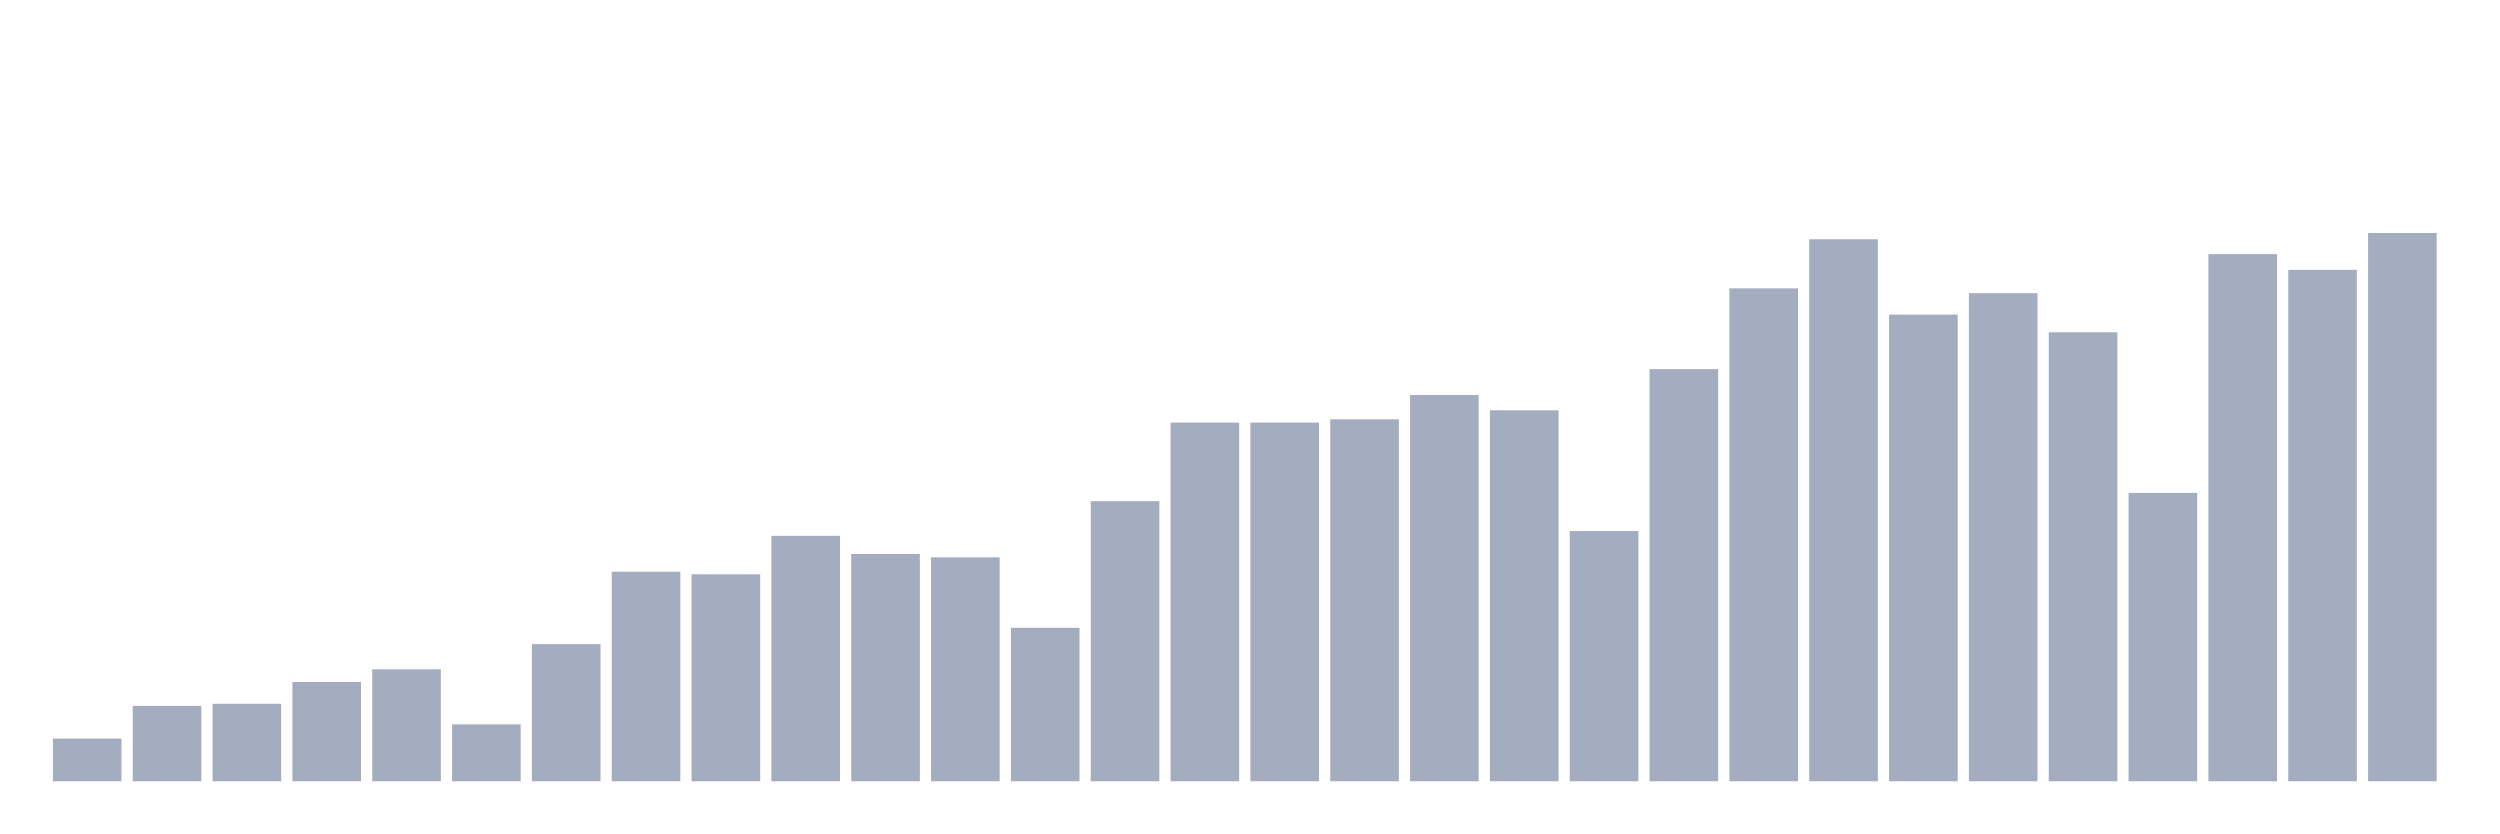
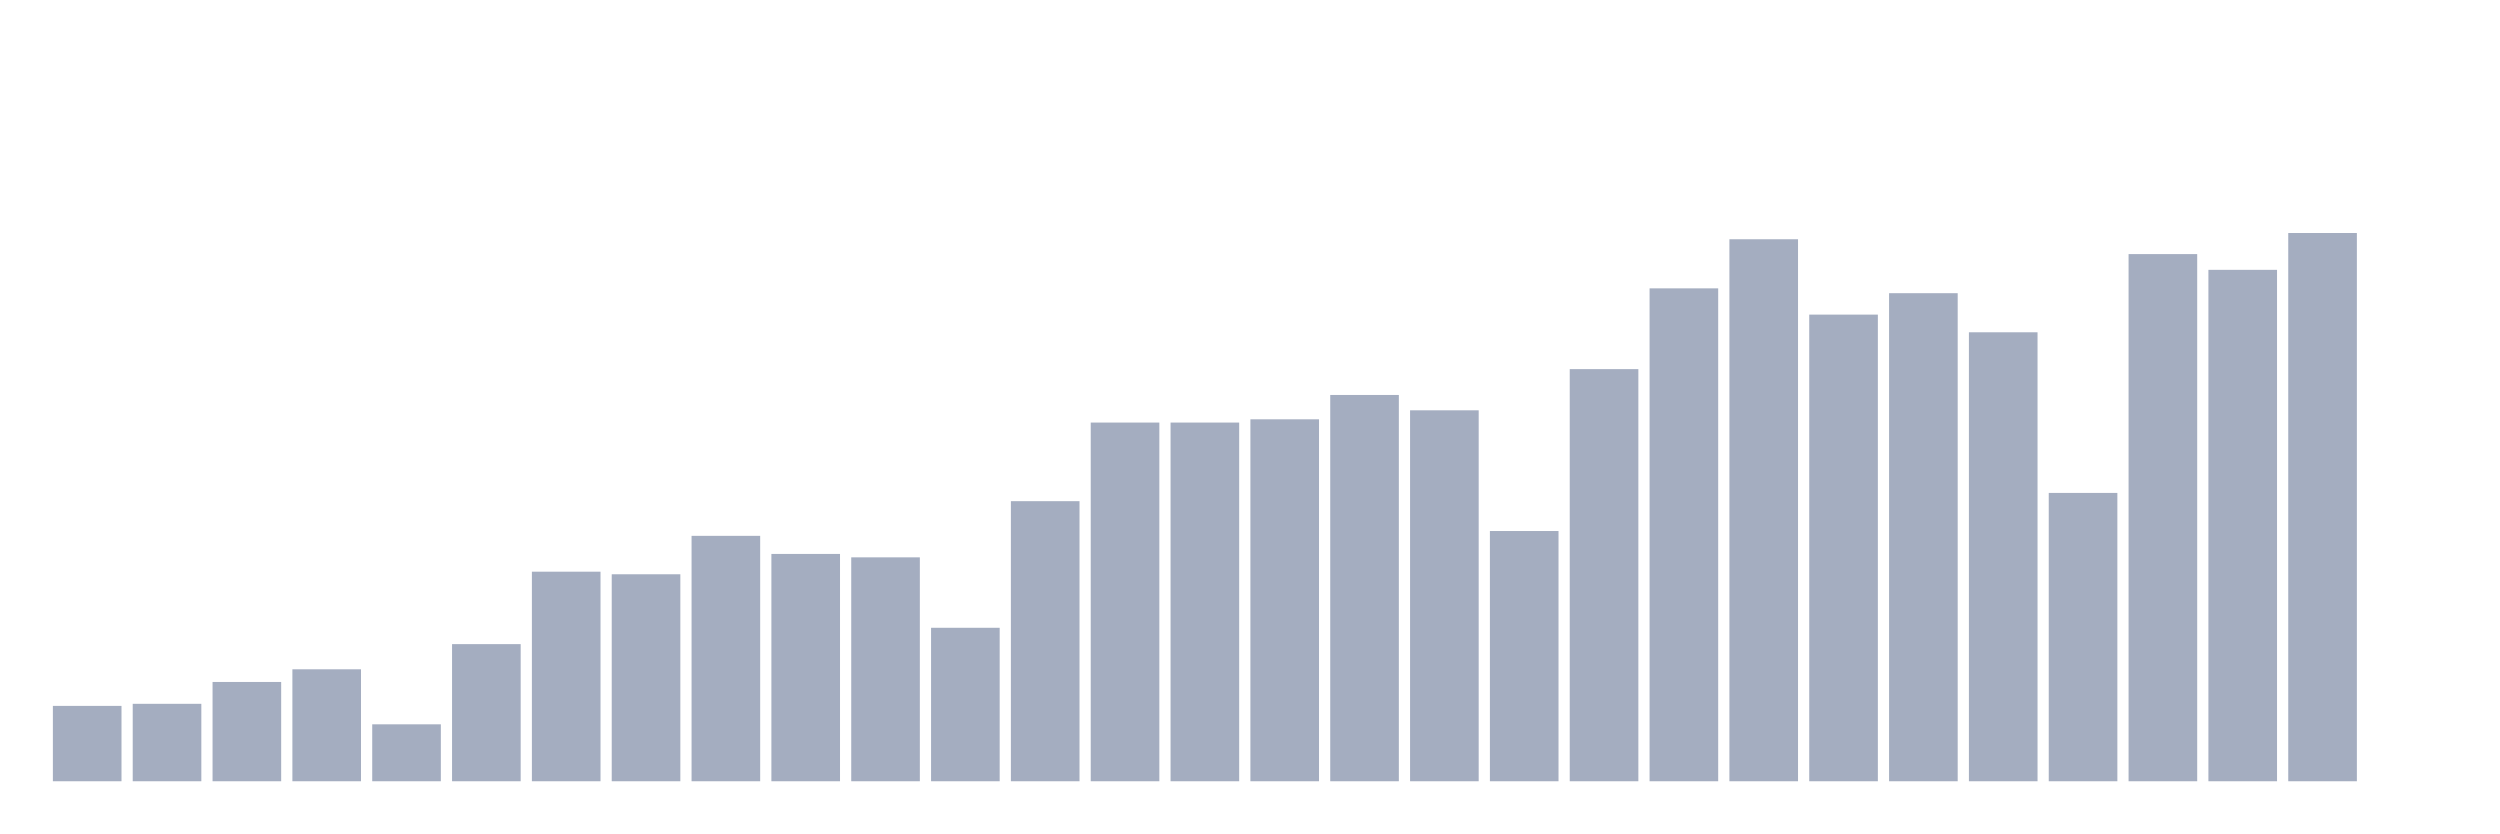
<svg xmlns="http://www.w3.org/2000/svg" viewBox="0 0 480 160">
  <g transform="translate(10,10)">
-     <rect class="bar" x="0.153" width="13.175" y="131.806" height="8.194" fill="rgb(164,173,192)" />
-     <rect class="bar" x="15.482" width="13.175" y="125.532" height="14.468" fill="rgb(164,173,192)" />
-     <rect class="bar" x="30.81" width="13.175" y="125.132" height="14.868" fill="rgb(164,173,192)" />
-     <rect class="bar" x="46.138" width="13.175" y="120.938" height="19.062" fill="rgb(164,173,192)" />
-     <rect class="bar" x="61.466" width="13.175" y="118.506" height="21.494" fill="rgb(164,173,192)" />
-     <rect class="bar" x="76.794" width="13.175" y="129.069" height="10.931" fill="rgb(164,173,192)" />
-     <rect class="bar" x="92.123" width="13.175" y="113.672" height="26.328" fill="rgb(164,173,192)" />
-     <rect class="bar" x="107.451" width="13.175" y="99.764" height="40.236" fill="rgb(164,173,192)" />
-     <rect class="bar" x="122.779" width="13.175" y="100.26" height="39.74" fill="rgb(164,173,192)" />
-     <rect class="bar" x="138.107" width="13.175" y="92.882" height="47.118" fill="rgb(164,173,192)" />
-     <rect class="bar" x="153.436" width="13.175" y="96.355" height="43.645" fill="rgb(164,173,192)" />
-     <rect class="bar" x="168.764" width="13.175" y="97.011" height="42.989" fill="rgb(164,173,192)" />
-     <rect class="bar" x="184.092" width="13.175" y="110.535" height="29.465" fill="rgb(164,173,192)" />
-     <rect class="bar" x="199.42" width="13.175" y="86.224" height="53.776" fill="rgb(164,173,192)" />
+     <rect class="bar" x="0.153" width="13.175" y="125.532" height="14.468" fill="rgb(164,173,192)" />
+     <rect class="bar" x="15.482" width="13.175" y="125.132" height="14.868" fill="rgb(164,173,192)" />
+     <rect class="bar" x="30.81" width="13.175" y="120.938" height="19.062" fill="rgb(164,173,192)" />
+     <rect class="bar" x="46.138" width="13.175" y="118.506" height="21.494" fill="rgb(164,173,192)" />
+     <rect class="bar" x="61.466" width="13.175" y="129.069" height="10.931" fill="rgb(164,173,192)" />
+     <rect class="bar" x="76.794" width="13.175" y="113.672" height="26.328" fill="rgb(164,173,192)" />
+     <rect class="bar" x="92.123" width="13.175" y="99.764" height="40.236" fill="rgb(164,173,192)" />
+     <rect class="bar" x="107.451" width="13.175" y="100.26" height="39.74" fill="rgb(164,173,192)" />
+     <rect class="bar" x="122.779" width="13.175" y="92.882" height="47.118" fill="rgb(164,173,192)" />
+     <rect class="bar" x="138.107" width="13.175" y="96.355" height="43.645" fill="rgb(164,173,192)" />
+     <rect class="bar" x="153.436" width="13.175" y="97.011" height="42.989" fill="rgb(164,173,192)" />
+     <rect class="bar" x="168.764" width="13.175" y="110.535" height="29.465" fill="rgb(164,173,192)" />
+     <rect class="bar" x="184.092" width="13.175" y="86.224" height="53.776" fill="rgb(164,173,192)" />
+     <rect class="bar" x="199.42" width="13.175" y="71.132" height="68.868" fill="rgb(164,173,192)" />
    <rect class="bar" x="214.748" width="13.175" y="71.132" height="68.868" fill="rgb(164,173,192)" />
-     <rect class="bar" x="230.077" width="13.175" y="71.132" height="68.868" fill="rgb(164,173,192)" />
-     <rect class="bar" x="245.405" width="13.175" y="70.507" height="69.493" fill="rgb(164,173,192)" />
-     <rect class="bar" x="260.733" width="13.175" y="65.834" height="74.166" fill="rgb(164,173,192)" />
-     <rect class="bar" x="276.061" width="13.175" y="68.779" height="71.221" fill="rgb(164,173,192)" />
-     <rect class="bar" x="291.39" width="13.175" y="91.954" height="48.046" fill="rgb(164,173,192)" />
-     <rect class="bar" x="306.718" width="13.175" y="60.873" height="79.127" fill="rgb(164,173,192)" />
-     <rect class="bar" x="322.046" width="13.175" y="45.364" height="94.636" fill="rgb(164,173,192)" />
-     <rect class="bar" x="337.374" width="13.175" y="35.937" height="104.063" fill="rgb(164,173,192)" />
-     <rect class="bar" x="352.702" width="13.175" y="50.405" height="89.595" fill="rgb(164,173,192)" />
-     <rect class="bar" x="368.031" width="13.175" y="46.292" height="93.708" fill="rgb(164,173,192)" />
-     <rect class="bar" x="383.359" width="13.175" y="53.798" height="86.202" fill="rgb(164,173,192)" />
-     <rect class="bar" x="398.687" width="13.175" y="84.64" height="55.36" fill="rgb(164,173,192)" />
-     <rect class="bar" x="414.015" width="13.175" y="38.786" height="101.214" fill="rgb(164,173,192)" />
-     <rect class="bar" x="429.344" width="13.175" y="41.811" height="98.189" fill="rgb(164,173,192)" />
-     <rect class="bar" x="444.672" width="13.175" y="34.737" height="105.263" fill="rgb(164,173,192)" />
+     <rect class="bar" x="230.077" width="13.175" y="70.507" height="69.493" fill="rgb(164,173,192)" />
+     <rect class="bar" x="245.405" width="13.175" y="65.834" height="74.166" fill="rgb(164,173,192)" />
+     <rect class="bar" x="260.733" width="13.175" y="68.779" height="71.221" fill="rgb(164,173,192)" />
+     <rect class="bar" x="276.061" width="13.175" y="91.954" height="48.046" fill="rgb(164,173,192)" />
+     <rect class="bar" x="291.39" width="13.175" y="60.873" height="79.127" fill="rgb(164,173,192)" />
+     <rect class="bar" x="306.718" width="13.175" y="45.364" height="94.636" fill="rgb(164,173,192)" />
+     <rect class="bar" x="322.046" width="13.175" y="35.937" height="104.063" fill="rgb(164,173,192)" />
+     <rect class="bar" x="337.374" width="13.175" y="50.405" height="89.595" fill="rgb(164,173,192)" />
+     <rect class="bar" x="352.702" width="13.175" y="46.292" height="93.708" fill="rgb(164,173,192)" />
+     <rect class="bar" x="368.031" width="13.175" y="53.798" height="86.202" fill="rgb(164,173,192)" />
+     <rect class="bar" x="383.359" width="13.175" y="84.64" height="55.36" fill="rgb(164,173,192)" />
+     <rect class="bar" x="398.687" width="13.175" y="38.786" height="101.214" fill="rgb(164,173,192)" />
+     <rect class="bar" x="414.015" width="13.175" y="41.811" height="98.189" fill="rgb(164,173,192)" />
+     <rect class="bar" x="429.344" width="13.175" y="34.737" height="105.263" fill="rgb(164,173,192)" />
+     <rect class="bar" x="444.672" width="13.175" y="140" height="0" fill="rgb(164,173,192)" />
  </g>
</svg>
